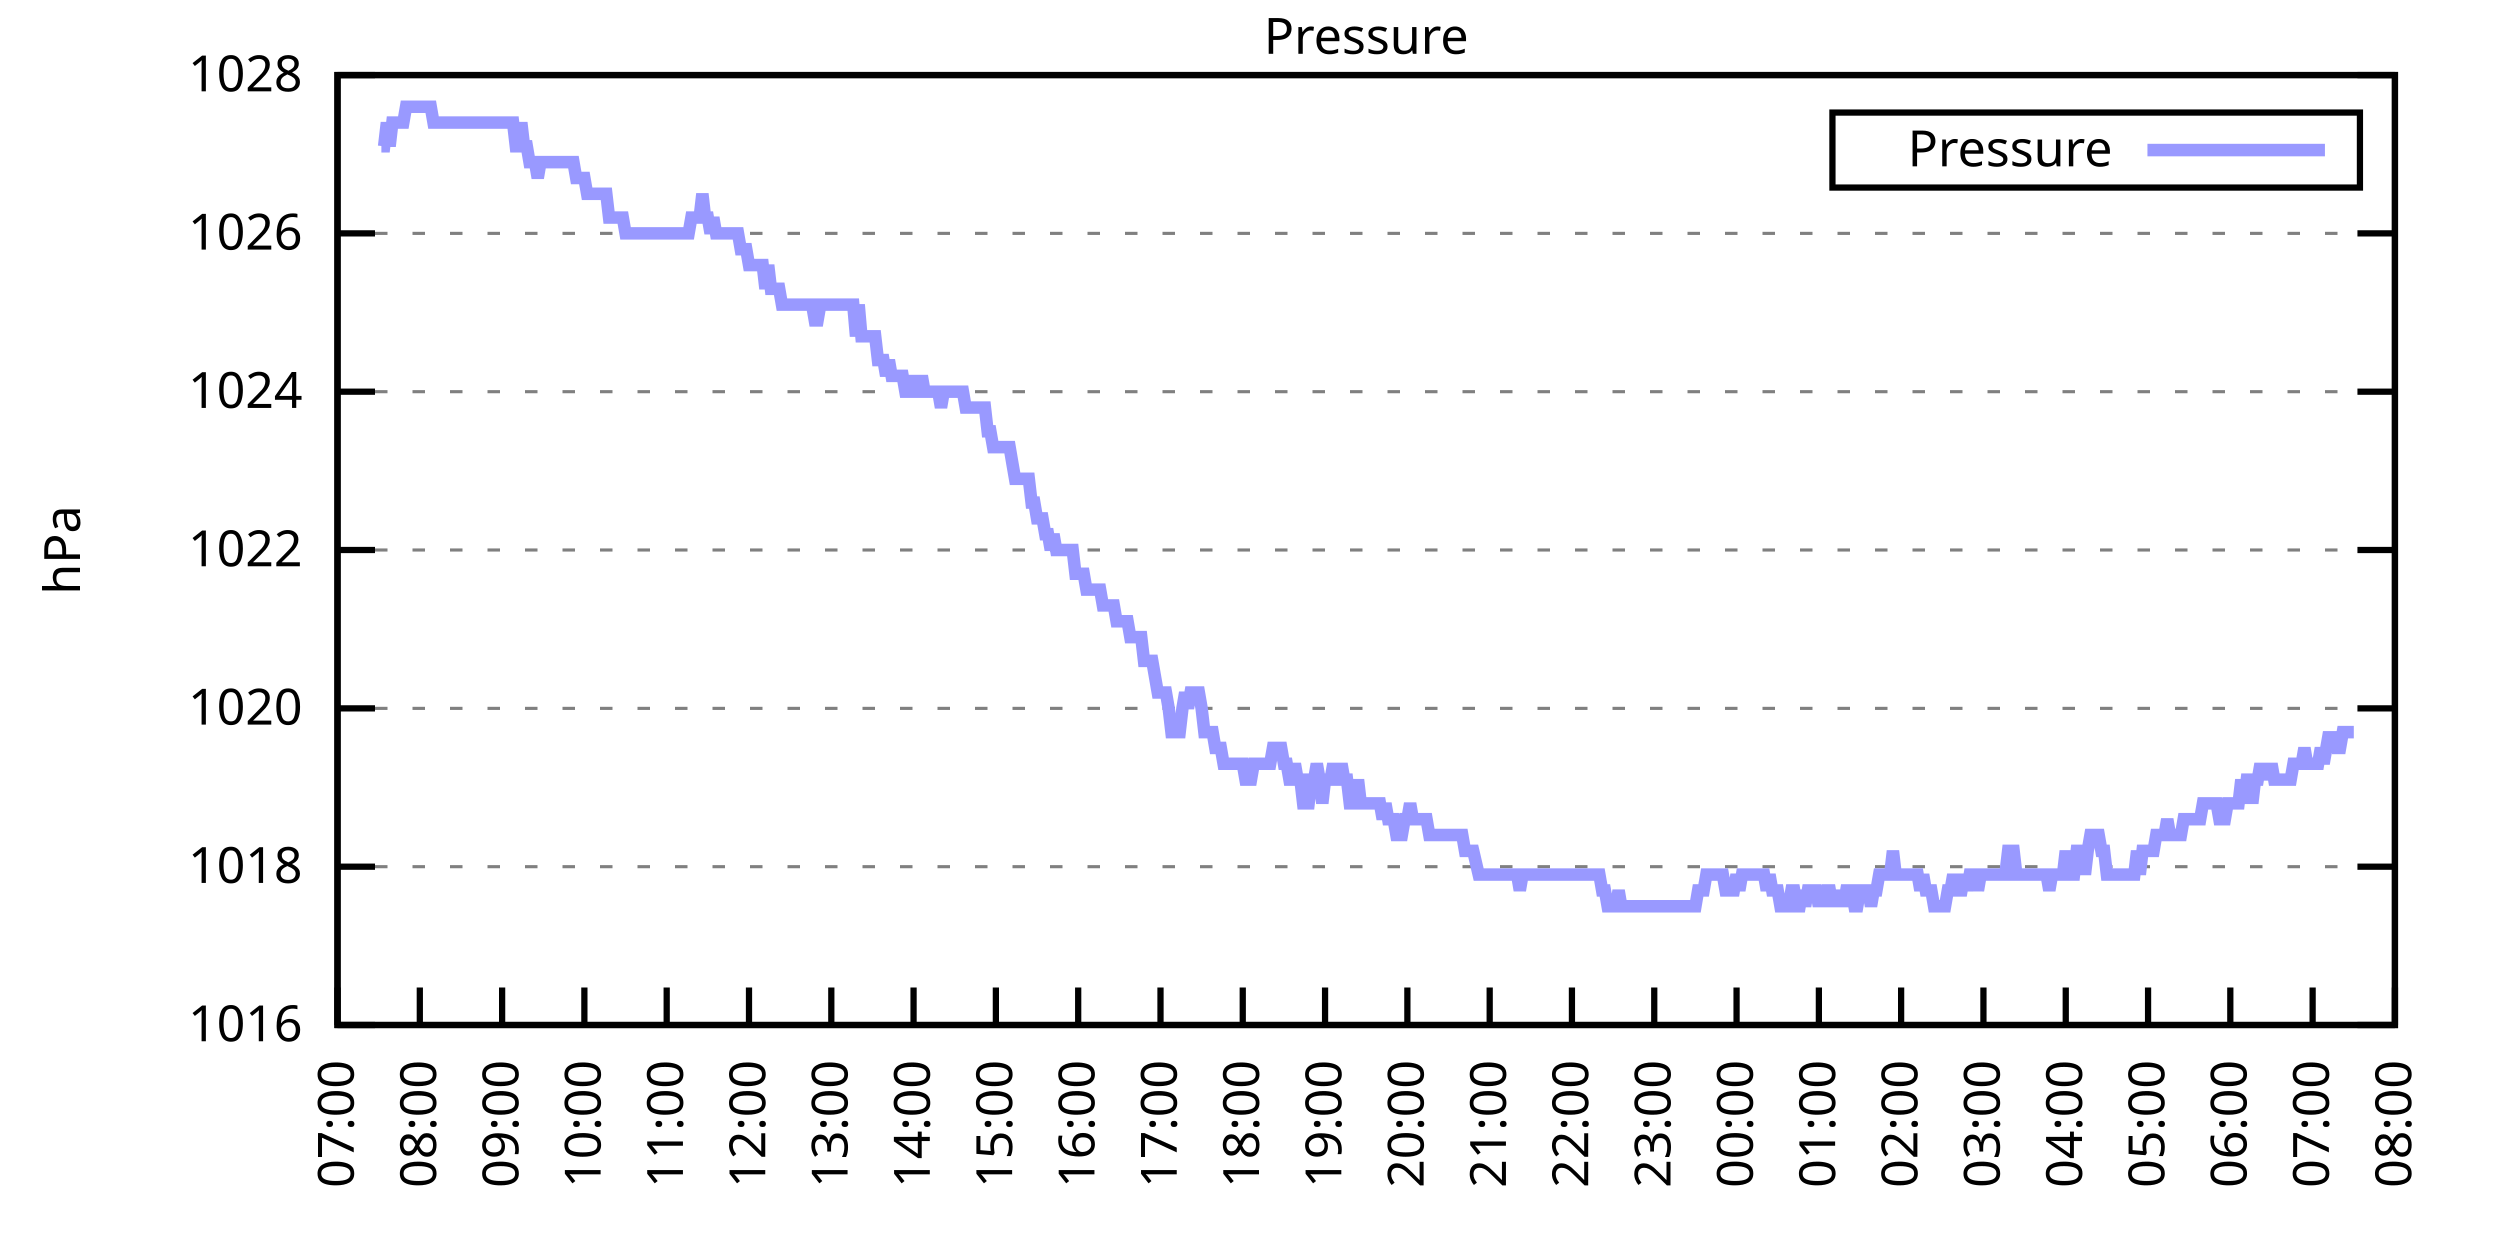
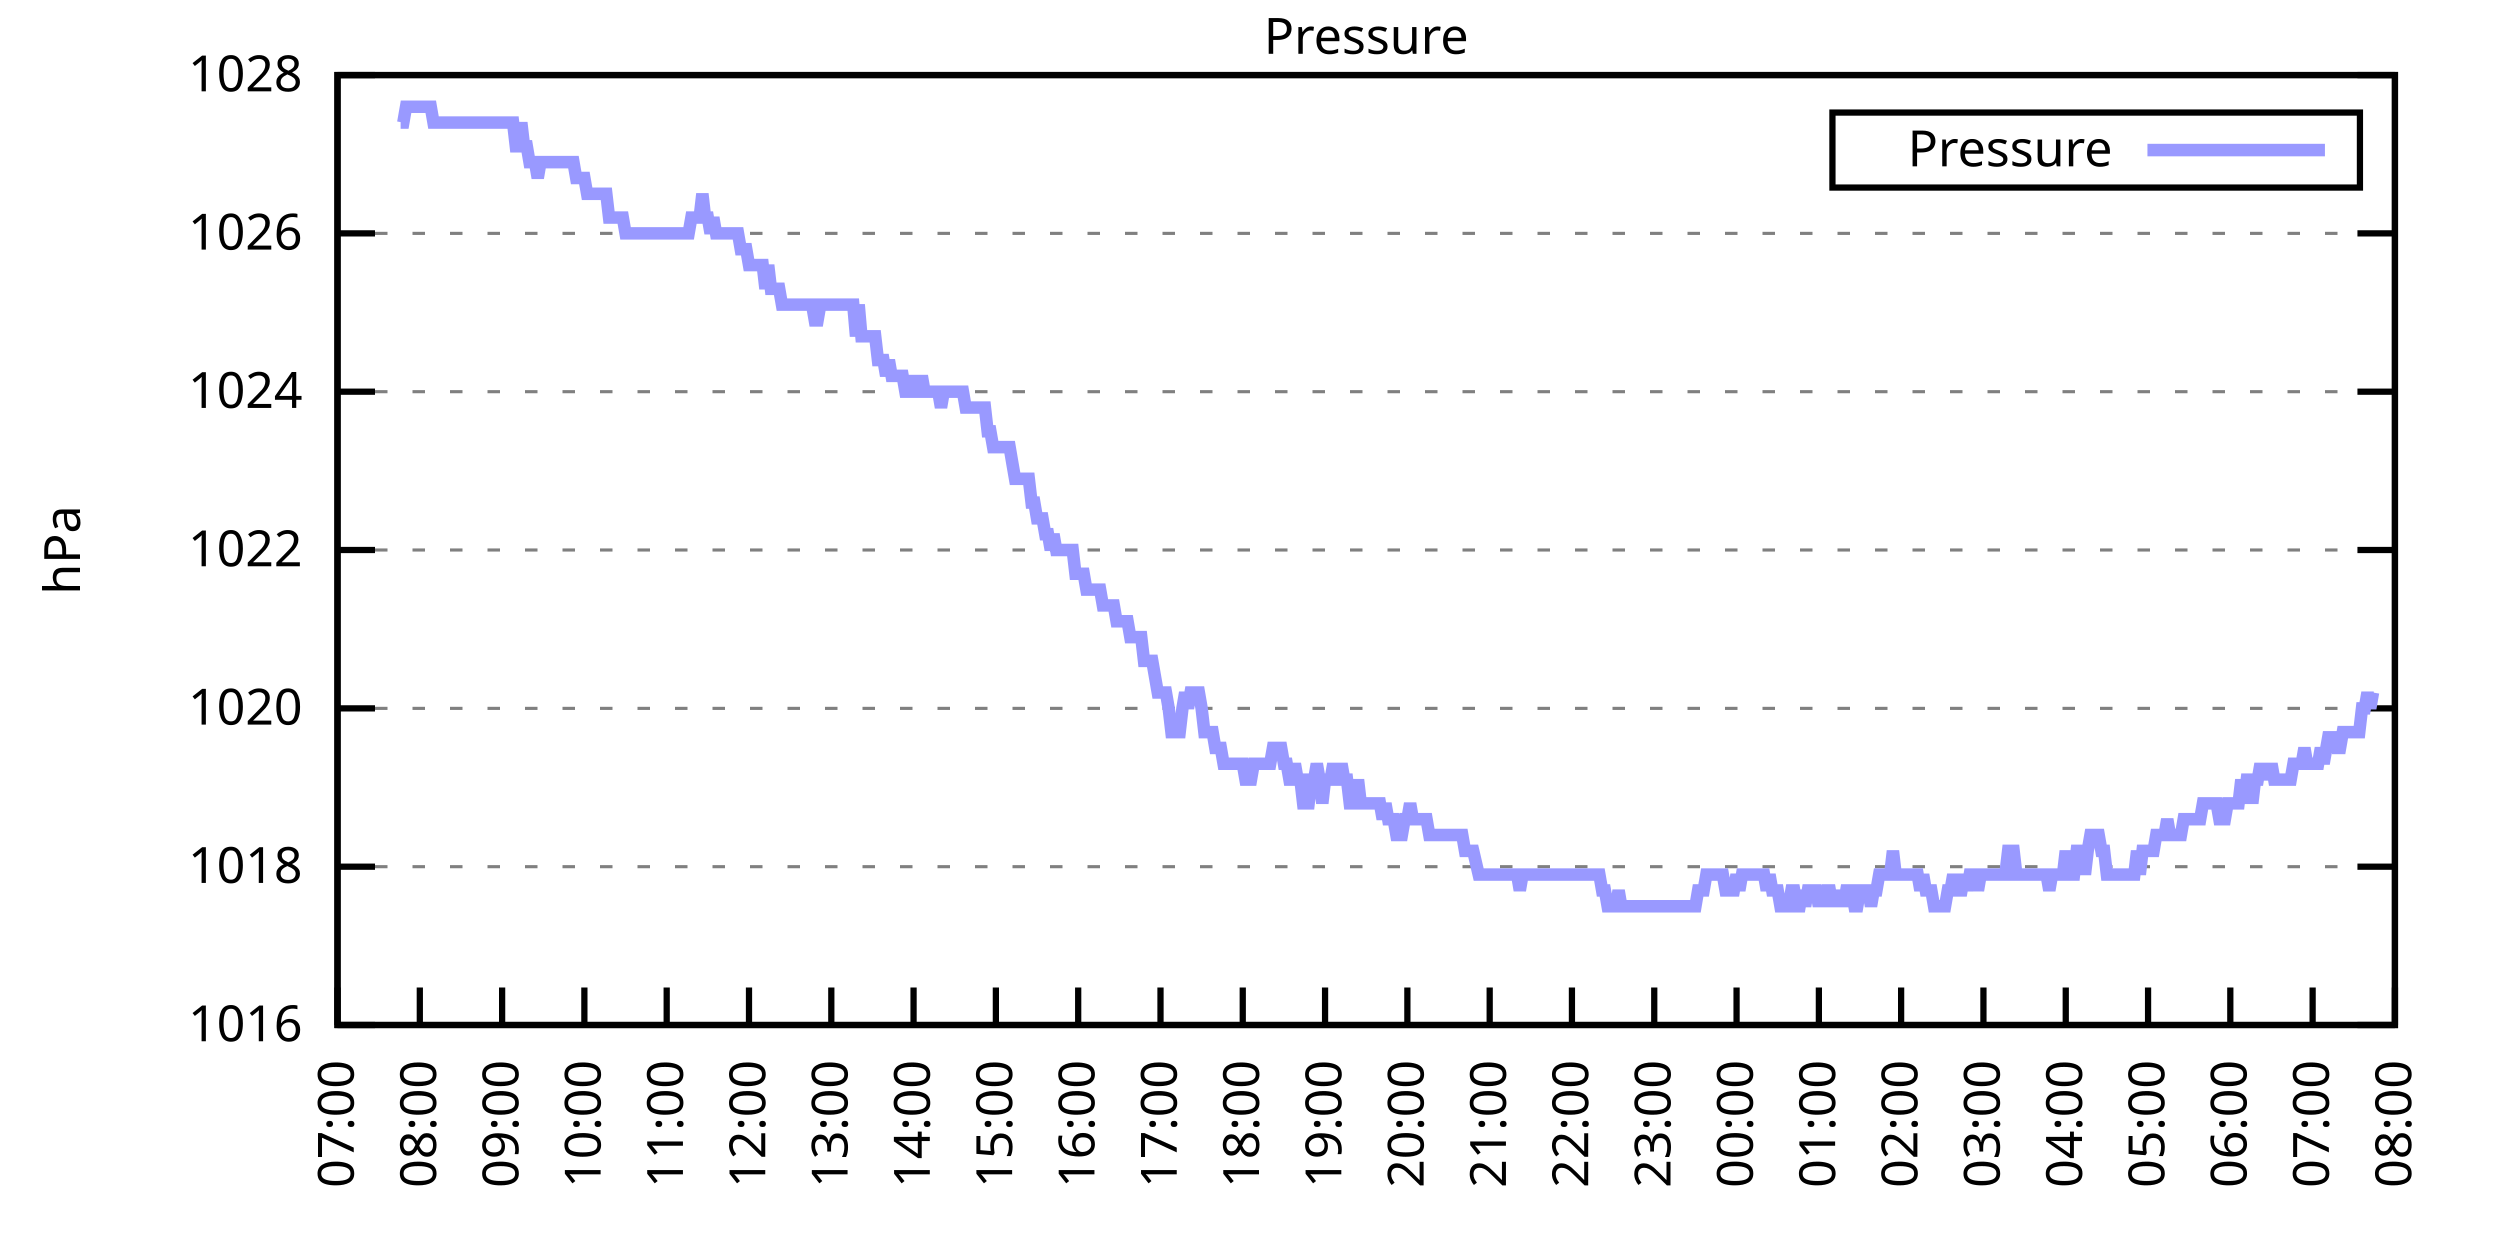
<svg xmlns="http://www.w3.org/2000/svg" xmlns:xlink="http://www.w3.org/1999/xlink" width="400" height="200" viewBox="0 0 400 200">
  <g id="gnuplot_canvas">
    <rect x="0" y="0" width="400" height="200" fill="none" />
    <defs>
      <circle id="gpDot" r="0.5" stroke-width="0.5" stroke="currentColor" />
      <path id="gpPt0" stroke-width="0.333" stroke="currentColor" d="M-1,0 h2 M0,-1 v2" />
      <path id="gpPt1" stroke-width="0.333" stroke="currentColor" d="M-1,-1 L1,1 M1,-1 L-1,1" />
      <path id="gpPt2" stroke-width="0.333" stroke="currentColor" d="M-1,0 L1,0 M0,-1 L0,1 M-1,-1 L1,1 M-1,1 L1,-1" />
      <rect id="gpPt3" stroke-width="0.333" stroke="currentColor" x="-1" y="-1" width="2" height="2" />
      <rect id="gpPt4" stroke-width="0.333" stroke="currentColor" fill="currentColor" x="-1" y="-1" width="2" height="2" />
      <circle id="gpPt5" stroke-width="0.333" stroke="currentColor" cx="0" cy="0" r="1" />
      <use xlink:href="#gpPt5" id="gpPt6" fill="currentColor" stroke="none" />
      <path id="gpPt7" stroke-width="0.333" stroke="currentColor" d="M0,-1.33 L-1.33,0.67 L1.33,0.67 z" />
      <use xlink:href="#gpPt7" id="gpPt8" fill="currentColor" stroke="none" />
      <use xlink:href="#gpPt7" id="gpPt9" stroke="currentColor" transform="rotate(180)" />
      <use xlink:href="#gpPt9" id="gpPt10" fill="currentColor" stroke="none" />
      <use xlink:href="#gpPt3" id="gpPt11" stroke="currentColor" transform="rotate(45)" />
      <use xlink:href="#gpPt11" id="gpPt12" fill="currentColor" stroke="none" />
      <path id="gpPt13" stroke-width="0.333" stroke="currentColor" d="M0,1.330 L1.265,0.411 L0.782,-1.067 L-0.782,-1.076 L-1.265,0.411 z" />
      <use xlink:href="#gpPt13" id="gpPt14" fill="currentColor" stroke="none" />
      <filter id="textbox" filterUnits="objectBoundingBox" x="0" y="0" height="1" width="1">
        <feFlood flood-color="white" flood-opacity="1" result="bgnd" />
        <feComposite in="SourceGraphic" in2="bgnd" operator="atop" />
      </filter>
      <filter id="greybox" filterUnits="objectBoundingBox" x="0" y="0" height="1" width="1">
        <feFlood flood-color="lightgrey" flood-opacity="1" result="grey" />
        <feComposite in="SourceGraphic" in2="grey" operator="atop" />
      </filter>
    </defs>
    <g fill="none" color="white" stroke="currentColor" stroke-width="1.00" stroke-linecap="butt" stroke-linejoin="miter">
</g>
    <g fill="none" color="black" stroke="currentColor" stroke-width="1.00" stroke-linecap="butt" stroke-linejoin="miter">
      <g stroke="none" shape-rendering="crispEdges">
        <polygon fill="rgb(255, 255, 255)" points="54.00,164.00 383.18,164.00 383.18,12.02 54.00,12.02 " />
      </g>
    </g>
    <g fill="none" color="black" stroke="currentColor" stroke-width="1.00" stroke-linecap="butt" stroke-linejoin="miter">
</g>
    <g fill="none" color="black" stroke="black" stroke-width="0.50" stroke-linecap="butt" stroke-linejoin="miter">
</g>
    <g fill="none" color="gray" stroke="currentColor" stroke-width="0.50" stroke-linecap="butt" stroke-linejoin="miter">
      <path stroke="gray" stroke-dasharray="2,4" class="gridline" d="M54.00,164.00 L383.19,164.00  " />
    </g>
    <g fill="none" color="gray" stroke="gray" stroke-width="1.00" stroke-linecap="butt" stroke-linejoin="miter">
</g>
    <g fill="none" color="black" stroke="currentColor" stroke-width="1.00" stroke-linecap="butt" stroke-linejoin="miter">
      <path stroke="black" d="M54.00,164.00 L60.00,164.00 M383.19,164.00 L377.19,164.00  " />
      <g transform="translate(48.40,166.60)" stroke="none" fill="black" font-family="Sans" font-size="8.00" text-anchor="end">
        <text>
          <tspan font-family="Sans"> 1016</tspan>
        </text>
      </g>
    </g>
    <g fill="none" color="black" stroke="currentColor" stroke-width="1.00" stroke-linecap="butt" stroke-linejoin="miter">
</g>
    <g fill="none" color="black" stroke="black" stroke-width="0.50" stroke-linecap="butt" stroke-linejoin="miter">
</g>
    <g fill="none" color="gray" stroke="currentColor" stroke-width="0.50" stroke-linecap="butt" stroke-linejoin="miter">
      <path stroke="gray" stroke-dasharray="2,4" class="gridline" d="M54.00,138.67 L383.19,138.67  " />
    </g>
    <g fill="none" color="gray" stroke="gray" stroke-width="1.00" stroke-linecap="butt" stroke-linejoin="miter">
</g>
    <g fill="none" color="black" stroke="currentColor" stroke-width="1.00" stroke-linecap="butt" stroke-linejoin="miter">
      <path stroke="black" d="M54.00,138.67 L60.00,138.67 M383.19,138.67 L377.19,138.67  " />
      <g transform="translate(48.40,141.27)" stroke="none" fill="black" font-family="Sans" font-size="8.00" text-anchor="end">
        <text>
          <tspan font-family="Sans"> 1018</tspan>
        </text>
      </g>
    </g>
    <g fill="none" color="black" stroke="currentColor" stroke-width="1.00" stroke-linecap="butt" stroke-linejoin="miter">
</g>
    <g fill="none" color="black" stroke="black" stroke-width="0.50" stroke-linecap="butt" stroke-linejoin="miter">
</g>
    <g fill="none" color="gray" stroke="currentColor" stroke-width="0.50" stroke-linecap="butt" stroke-linejoin="miter">
      <path stroke="gray" stroke-dasharray="2,4" class="gridline" d="M54.00,113.34 L383.19,113.34  " />
    </g>
    <g fill="none" color="gray" stroke="gray" stroke-width="1.00" stroke-linecap="butt" stroke-linejoin="miter">
</g>
    <g fill="none" color="black" stroke="currentColor" stroke-width="1.00" stroke-linecap="butt" stroke-linejoin="miter">
      <path stroke="black" d="M54.00,113.34 L60.00,113.34 M383.19,113.34 L377.19,113.34  " />
      <g transform="translate(48.40,115.94)" stroke="none" fill="black" font-family="Sans" font-size="8.00" text-anchor="end">
        <text>
          <tspan font-family="Sans"> 1020</tspan>
        </text>
      </g>
    </g>
    <g fill="none" color="black" stroke="currentColor" stroke-width="1.00" stroke-linecap="butt" stroke-linejoin="miter">
</g>
    <g fill="none" color="black" stroke="black" stroke-width="0.50" stroke-linecap="butt" stroke-linejoin="miter">
</g>
    <g fill="none" color="gray" stroke="currentColor" stroke-width="0.50" stroke-linecap="butt" stroke-linejoin="miter">
      <path stroke="gray" stroke-dasharray="2,4" class="gridline" d="M54.00,88.00 L383.19,88.00  " />
    </g>
    <g fill="none" color="gray" stroke="gray" stroke-width="1.00" stroke-linecap="butt" stroke-linejoin="miter">
</g>
    <g fill="none" color="black" stroke="currentColor" stroke-width="1.00" stroke-linecap="butt" stroke-linejoin="miter">
      <path stroke="black" d="M54.00,88.00 L60.00,88.00 M383.19,88.00 L377.19,88.00  " />
      <g transform="translate(48.40,90.60)" stroke="none" fill="black" font-family="Sans" font-size="8.00" text-anchor="end">
        <text>
          <tspan font-family="Sans"> 1022</tspan>
        </text>
      </g>
    </g>
    <g fill="none" color="black" stroke="currentColor" stroke-width="1.00" stroke-linecap="butt" stroke-linejoin="miter">
</g>
    <g fill="none" color="black" stroke="black" stroke-width="0.50" stroke-linecap="butt" stroke-linejoin="miter">
</g>
    <g fill="none" color="gray" stroke="currentColor" stroke-width="0.50" stroke-linecap="butt" stroke-linejoin="miter">
      <path stroke="gray" stroke-dasharray="2,4" class="gridline" d="M54.00,62.67 L383.19,62.67  " />
    </g>
    <g fill="none" color="gray" stroke="gray" stroke-width="1.00" stroke-linecap="butt" stroke-linejoin="miter">
</g>
    <g fill="none" color="black" stroke="currentColor" stroke-width="1.00" stroke-linecap="butt" stroke-linejoin="miter">
      <path stroke="black" d="M54.00,62.67 L60.00,62.67 M383.19,62.67 L377.19,62.67  " />
      <g transform="translate(48.40,65.27)" stroke="none" fill="black" font-family="Sans" font-size="8.00" text-anchor="end">
        <text>
          <tspan font-family="Sans"> 1024</tspan>
        </text>
      </g>
    </g>
    <g fill="none" color="black" stroke="currentColor" stroke-width="1.00" stroke-linecap="butt" stroke-linejoin="miter">
</g>
    <g fill="none" color="black" stroke="black" stroke-width="0.50" stroke-linecap="butt" stroke-linejoin="miter">
</g>
    <g fill="none" color="gray" stroke="currentColor" stroke-width="0.50" stroke-linecap="butt" stroke-linejoin="miter">
      <path stroke="gray" stroke-dasharray="2,4" class="gridline" d="M54.00,37.34 L383.19,37.34  " />
    </g>
    <g fill="none" color="gray" stroke="gray" stroke-width="1.00" stroke-linecap="butt" stroke-linejoin="miter">
</g>
    <g fill="none" color="black" stroke="currentColor" stroke-width="1.00" stroke-linecap="butt" stroke-linejoin="miter">
      <path stroke="black" d="M54.00,37.34 L60.00,37.34 M383.19,37.34 L377.19,37.34  " />
      <g transform="translate(48.40,39.94)" stroke="none" fill="black" font-family="Sans" font-size="8.00" text-anchor="end">
        <text>
          <tspan font-family="Sans"> 1026</tspan>
        </text>
      </g>
    </g>
    <g fill="none" color="black" stroke="currentColor" stroke-width="1.00" stroke-linecap="butt" stroke-linejoin="miter">
</g>
    <g fill="none" color="black" stroke="black" stroke-width="0.50" stroke-linecap="butt" stroke-linejoin="miter">
</g>
    <g fill="none" color="gray" stroke="currentColor" stroke-width="0.50" stroke-linecap="butt" stroke-linejoin="miter">
      <path stroke="gray" stroke-dasharray="2,4" class="gridline" d="M54.00,12.01 L383.19,12.01  " />
    </g>
    <g fill="none" color="gray" stroke="gray" stroke-width="1.00" stroke-linecap="butt" stroke-linejoin="miter">
</g>
    <g fill="none" color="black" stroke="currentColor" stroke-width="1.00" stroke-linecap="butt" stroke-linejoin="miter">
      <path stroke="black" d="M54.00,12.01 L60.00,12.01 M383.19,12.01 L377.19,12.01  " />
      <g transform="translate(48.40,14.61)" stroke="none" fill="black" font-family="Sans" font-size="8.00" text-anchor="end">
        <text>
          <tspan font-family="Sans"> 1028</tspan>
        </text>
      </g>
    </g>
    <g fill="none" color="black" stroke="currentColor" stroke-width="1.00" stroke-linecap="butt" stroke-linejoin="miter">
      <path stroke="black" d="M54.00,164.00 L54.00,158.00  " />
      <g transform="translate(56.60,169.60) rotate(270.00)" stroke="none" fill="black" font-family="Sans" font-size="8.00" text-anchor="end">
        <text>
          <tspan font-family="Sans">07:00</tspan>
        </text>
      </g>
    </g>
    <g fill="none" color="black" stroke="currentColor" stroke-width="1.00" stroke-linecap="butt" stroke-linejoin="miter">
      <path stroke="black" d="M67.17,164.00 L67.17,158.00  " />
      <g transform="translate(69.77,169.60) rotate(270.00)" stroke="none" fill="black" font-family="Sans" font-size="8.00" text-anchor="end">
        <text>
          <tspan font-family="Sans">08:00</tspan>
        </text>
      </g>
    </g>
    <g fill="none" color="black" stroke="currentColor" stroke-width="1.00" stroke-linecap="butt" stroke-linejoin="miter">
      <path stroke="black" d="M80.34,164.00 L80.34,158.00  " />
      <g transform="translate(82.94,169.60) rotate(270.00)" stroke="none" fill="black" font-family="Sans" font-size="8.00" text-anchor="end">
        <text>
          <tspan font-family="Sans">09:00</tspan>
        </text>
      </g>
    </g>
    <g fill="none" color="black" stroke="currentColor" stroke-width="1.00" stroke-linecap="butt" stroke-linejoin="miter">
      <path stroke="black" d="M93.50,164.00 L93.50,158.00  " />
      <g transform="translate(96.10,169.60) rotate(270.00)" stroke="none" fill="black" font-family="Sans" font-size="8.00" text-anchor="end">
        <text>
          <tspan font-family="Sans">10:00</tspan>
        </text>
      </g>
    </g>
    <g fill="none" color="black" stroke="currentColor" stroke-width="1.00" stroke-linecap="butt" stroke-linejoin="miter">
      <path stroke="black" d="M106.67,164.00 L106.67,158.00  " />
      <g transform="translate(109.27,169.60) rotate(270.00)" stroke="none" fill="black" font-family="Sans" font-size="8.00" text-anchor="end">
        <text>
          <tspan font-family="Sans">11:00</tspan>
        </text>
      </g>
    </g>
    <g fill="none" color="black" stroke="currentColor" stroke-width="1.00" stroke-linecap="butt" stroke-linejoin="miter">
      <path stroke="black" d="M119.84,164.00 L119.84,158.00  " />
      <g transform="translate(122.44,169.60) rotate(270.00)" stroke="none" fill="black" font-family="Sans" font-size="8.00" text-anchor="end">
        <text>
          <tspan font-family="Sans">12:00</tspan>
        </text>
      </g>
    </g>
    <g fill="none" color="black" stroke="currentColor" stroke-width="1.00" stroke-linecap="butt" stroke-linejoin="miter">
      <path stroke="black" d="M133.01,164.00 L133.01,158.00  " />
      <g transform="translate(135.61,169.60) rotate(270.00)" stroke="none" fill="black" font-family="Sans" font-size="8.00" text-anchor="end">
        <text>
          <tspan font-family="Sans">13:00</tspan>
        </text>
      </g>
    </g>
    <g fill="none" color="black" stroke="currentColor" stroke-width="1.00" stroke-linecap="butt" stroke-linejoin="miter">
      <path stroke="black" d="M146.17,164.00 L146.17,158.00  " />
      <g transform="translate(148.77,169.60) rotate(270.00)" stroke="none" fill="black" font-family="Sans" font-size="8.00" text-anchor="end">
        <text>
          <tspan font-family="Sans">14:00</tspan>
        </text>
      </g>
    </g>
    <g fill="none" color="black" stroke="currentColor" stroke-width="1.00" stroke-linecap="butt" stroke-linejoin="miter">
      <path stroke="black" d="M159.34,164.00 L159.34,158.00  " />
      <g transform="translate(161.94,169.60) rotate(270.00)" stroke="none" fill="black" font-family="Sans" font-size="8.00" text-anchor="end">
        <text>
          <tspan font-family="Sans">15:00</tspan>
        </text>
      </g>
    </g>
    <g fill="none" color="black" stroke="currentColor" stroke-width="1.00" stroke-linecap="butt" stroke-linejoin="miter">
      <path stroke="black" d="M172.51,164.00 L172.51,158.00  " />
      <g transform="translate(175.11,169.60) rotate(270.00)" stroke="none" fill="black" font-family="Sans" font-size="8.00" text-anchor="end">
        <text>
          <tspan font-family="Sans">16:00</tspan>
        </text>
      </g>
    </g>
    <g fill="none" color="black" stroke="currentColor" stroke-width="1.00" stroke-linecap="butt" stroke-linejoin="miter">
      <path stroke="black" d="M185.68,164.00 L185.68,158.00  " />
      <g transform="translate(188.28,169.60) rotate(270.00)" stroke="none" fill="black" font-family="Sans" font-size="8.00" text-anchor="end">
        <text>
          <tspan font-family="Sans">17:00</tspan>
        </text>
      </g>
    </g>
    <g fill="none" color="black" stroke="currentColor" stroke-width="1.00" stroke-linecap="butt" stroke-linejoin="miter">
      <path stroke="black" d="M198.84,164.00 L198.84,158.00  " />
      <g transform="translate(201.44,169.60) rotate(270.00)" stroke="none" fill="black" font-family="Sans" font-size="8.00" text-anchor="end">
        <text>
          <tspan font-family="Sans">18:00</tspan>
        </text>
      </g>
    </g>
    <g fill="none" color="black" stroke="currentColor" stroke-width="1.00" stroke-linecap="butt" stroke-linejoin="miter">
      <path stroke="black" d="M212.01,164.00 L212.01,158.00  " />
      <g transform="translate(214.61,169.60) rotate(270.00)" stroke="none" fill="black" font-family="Sans" font-size="8.00" text-anchor="end">
        <text>
          <tspan font-family="Sans">19:00</tspan>
        </text>
      </g>
    </g>
    <g fill="none" color="black" stroke="currentColor" stroke-width="1.00" stroke-linecap="butt" stroke-linejoin="miter">
      <path stroke="black" d="M225.18,164.00 L225.18,158.00  " />
      <g transform="translate(227.78,169.60) rotate(270.00)" stroke="none" fill="black" font-family="Sans" font-size="8.00" text-anchor="end">
        <text>
          <tspan font-family="Sans">20:00</tspan>
        </text>
      </g>
    </g>
    <g fill="none" color="black" stroke="currentColor" stroke-width="1.00" stroke-linecap="butt" stroke-linejoin="miter">
      <path stroke="black" d="M238.35,164.00 L238.35,158.00  " />
      <g transform="translate(240.95,169.60) rotate(270.00)" stroke="none" fill="black" font-family="Sans" font-size="8.00" text-anchor="end">
        <text>
          <tspan font-family="Sans">21:00</tspan>
        </text>
      </g>
    </g>
    <g fill="none" color="black" stroke="currentColor" stroke-width="1.00" stroke-linecap="butt" stroke-linejoin="miter">
      <path stroke="black" d="M251.51,164.00 L251.51,158.00  " />
      <g transform="translate(254.11,169.60) rotate(270.00)" stroke="none" fill="black" font-family="Sans" font-size="8.00" text-anchor="end">
        <text>
          <tspan font-family="Sans">22:00</tspan>
        </text>
      </g>
    </g>
    <g fill="none" color="black" stroke="currentColor" stroke-width="1.00" stroke-linecap="butt" stroke-linejoin="miter">
      <path stroke="black" d="M264.68,164.00 L264.68,158.00  " />
      <g transform="translate(267.28,169.60) rotate(270.00)" stroke="none" fill="black" font-family="Sans" font-size="8.00" text-anchor="end">
        <text>
          <tspan font-family="Sans">23:00</tspan>
        </text>
      </g>
    </g>
    <g fill="none" color="black" stroke="currentColor" stroke-width="1.00" stroke-linecap="butt" stroke-linejoin="miter">
      <path stroke="black" d="M277.85,164.00 L277.85,158.00  " />
      <g transform="translate(280.45,169.60) rotate(270.00)" stroke="none" fill="black" font-family="Sans" font-size="8.00" text-anchor="end">
        <text>
          <tspan font-family="Sans">00:00</tspan>
        </text>
      </g>
    </g>
    <g fill="none" color="black" stroke="currentColor" stroke-width="1.00" stroke-linecap="butt" stroke-linejoin="miter">
      <path stroke="black" d="M291.02,164.00 L291.02,158.00  " />
      <g transform="translate(293.62,169.60) rotate(270.00)" stroke="none" fill="black" font-family="Sans" font-size="8.00" text-anchor="end">
        <text>
          <tspan font-family="Sans">01:00</tspan>
        </text>
      </g>
    </g>
    <g fill="none" color="black" stroke="currentColor" stroke-width="1.00" stroke-linecap="butt" stroke-linejoin="miter">
      <path stroke="black" d="M304.18,164.00 L304.18,158.00  " />
      <g transform="translate(306.78,169.60) rotate(270.00)" stroke="none" fill="black" font-family="Sans" font-size="8.00" text-anchor="end">
        <text>
          <tspan font-family="Sans">02:00</tspan>
        </text>
      </g>
    </g>
    <g fill="none" color="black" stroke="currentColor" stroke-width="1.00" stroke-linecap="butt" stroke-linejoin="miter">
      <path stroke="black" d="M317.35,164.00 L317.35,158.00  " />
      <g transform="translate(319.95,169.60) rotate(270.00)" stroke="none" fill="black" font-family="Sans" font-size="8.00" text-anchor="end">
        <text>
          <tspan font-family="Sans">03:00</tspan>
        </text>
      </g>
    </g>
    <g fill="none" color="black" stroke="currentColor" stroke-width="1.00" stroke-linecap="butt" stroke-linejoin="miter">
      <path stroke="black" d="M330.52,164.00 L330.52,158.00  " />
      <g transform="translate(333.12,169.60) rotate(270.00)" stroke="none" fill="black" font-family="Sans" font-size="8.00" text-anchor="end">
        <text>
          <tspan font-family="Sans">04:00</tspan>
        </text>
      </g>
    </g>
    <g fill="none" color="black" stroke="currentColor" stroke-width="1.00" stroke-linecap="butt" stroke-linejoin="miter">
      <path stroke="black" d="M343.69,164.00 L343.69,158.00  " />
      <g transform="translate(346.29,169.60) rotate(270.00)" stroke="none" fill="black" font-family="Sans" font-size="8.00" text-anchor="end">
        <text>
          <tspan font-family="Sans">05:00</tspan>
        </text>
      </g>
    </g>
    <g fill="none" color="black" stroke="currentColor" stroke-width="1.00" stroke-linecap="butt" stroke-linejoin="miter">
      <path stroke="black" d="M356.85,164.00 L356.85,158.00  " />
      <g transform="translate(359.45,169.60) rotate(270.00)" stroke="none" fill="black" font-family="Sans" font-size="8.00" text-anchor="end">
        <text>
          <tspan font-family="Sans">06:00</tspan>
        </text>
      </g>
    </g>
    <g fill="none" color="black" stroke="currentColor" stroke-width="1.00" stroke-linecap="butt" stroke-linejoin="miter">
      <path stroke="black" d="M370.02,164.00 L370.02,158.00  " />
      <g transform="translate(372.62,169.60) rotate(270.00)" stroke="none" fill="black" font-family="Sans" font-size="8.00" text-anchor="end">
        <text>
          <tspan font-family="Sans">07:00</tspan>
        </text>
      </g>
    </g>
    <g fill="none" color="black" stroke="currentColor" stroke-width="1.00" stroke-linecap="butt" stroke-linejoin="miter">
      <path stroke="black" d="M383.19,164.00 L383.19,158.00  " />
      <g transform="translate(385.79,169.60) rotate(270.00)" stroke="none" fill="black" font-family="Sans" font-size="8.00" text-anchor="end">
        <text>
          <tspan font-family="Sans">08:00</tspan>
        </text>
      </g>
    </g>
    <g fill="none" color="black" stroke="currentColor" stroke-width="1.00" stroke-linecap="butt" stroke-linejoin="miter">
</g>
    <g fill="none" color="black" stroke="currentColor" stroke-width="1.00" stroke-linecap="butt" stroke-linejoin="miter">
      <path stroke="black" d="M54.00,12.01 L54.00,164.00 L383.19,164.00 L383.19,12.01 L54.00,12.01 Z  " />
    </g>
    <g fill="none" color="black" stroke="currentColor" stroke-width="1.00" stroke-linecap="butt" stroke-linejoin="miter">
</g>
    <g fill="none" color="black" stroke="currentColor" stroke-width="1.00" stroke-linecap="butt" stroke-linejoin="miter">
      <path stroke="black" d="M293.19,30.01 L293.19,18.01 L377.59,18.01 L377.59,30.01 L293.19,30.01 Z  " />
    </g>
    <g id="Pressure_plot_1">
      <g fill="none" color="white" stroke="black" stroke-width="2.00" stroke-linecap="butt" stroke-linejoin="miter">
</g>
      <g fill="none" color="black" stroke="currentColor" stroke-width="2.00" stroke-linecap="butt" stroke-linejoin="miter">
        <g transform="translate(337.99,26.61)" stroke="none" fill="black" font-family="Sans" font-size="8.00" text-anchor="end">
          <text>
            <tspan font-family="Sans">Pressure</tspan>
          </text>
        </g>
      </g>
      <g fill="none" color="black" stroke="currentColor" stroke-width="2.00" stroke-linecap="butt" stroke-linejoin="miter">
-         <path stroke="rgb(153, 153, 255)" d="M343.59,24.01 L371.99,24.01 M61.02,23.41 L61.46,23.41 L61.90,19.61 L62.34,23.41 L62.78,19.61 L63.22,19.61   L63.66,19.61 L64.10,19.61 L64.53,19.61 L64.97,17.08 L65.41,17.08 L65.85,17.08 L66.29,17.08 L66.73,17.08   L67.17,17.08 L67.61,17.08 L68.05,17.08 L68.48,17.08 L68.92,17.08 L69.36,19.61 L69.80,19.61 L70.24,19.61   L70.68,19.61 L71.12,19.61 L71.56,19.61 L72.00,19.61 L72.43,19.61 L72.87,19.61 L73.31,19.61 L73.75,19.61   L74.19,19.61 L74.63,19.61 L75.07,19.61 L75.51,19.61 L75.95,19.61 L76.38,19.61 L76.82,19.61 L77.26,19.61   L77.70,19.61 L78.14,19.61 L78.58,19.61 L79.02,19.61 L79.46,19.61 L79.90,19.61 L80.34,19.61 L80.77,19.61   L81.21,19.61 L81.65,19.61 L82.09,19.61 L82.53,23.41 L82.97,23.41 L83.41,19.61 L83.85,23.41 L84.29,23.41   L84.72,25.94 L85.16,25.94 L85.60,25.94 L86.04,28.48 L86.48,25.94 L86.92,25.94 L87.36,25.94 L87.80,25.94   L88.24,25.94 L88.67,25.94 L89.11,25.94 L89.55,25.94 L89.99,25.94 L90.43,25.94 L90.87,25.94 L91.31,25.94   L91.75,25.94 L92.19,28.48 L92.62,28.48 L93.06,28.48 L93.50,28.48 L93.94,31.01 L94.38,31.01 L94.82,31.01   L95.26,31.01 L95.70,31.01 L96.14,31.01 L96.58,31.01 L97.01,31.01 L97.45,34.81 L97.89,34.81 L98.33,34.81   L98.77,34.81 L99.21,34.81 L99.65,34.81 L100.09,37.34 L100.53,37.34 L100.96,37.34 L101.40,37.34 L101.84,37.34   L102.28,37.34 L102.72,37.34 L103.16,37.34 L103.60,37.34 L104.04,37.34 L104.48,37.34 L104.91,37.34 L105.35,37.34   L105.79,37.34 L106.23,37.34 L106.67,37.34 L107.11,37.34 L107.55,37.34 L107.99,37.34 L108.43,37.34 L108.87,37.34   L109.30,37.34 L109.74,37.34 L110.18,37.34 L110.62,34.81 L111.06,34.81 L111.50,34.81 L111.94,34.81 L112.38,31.01   L112.82,34.81 L113.25,34.81 L113.69,37.34 L114.13,34.81 L114.57,37.34 L115.01,37.34 L115.45,37.34 L115.89,37.34   L116.33,37.34 L116.77,37.34 L117.20,37.34 L117.64,37.34 L118.08,37.34 L118.52,39.87 L118.96,39.87 L119.40,39.87   L119.84,42.41 L120.28,42.41 L120.72,42.41 L121.15,42.41 L121.59,42.41 L122.03,42.41 L122.47,46.21 L122.91,42.41   L123.35,46.21 L123.79,46.21 L124.23,46.21 L124.67,46.21 L125.11,48.74 L125.54,48.74 L125.98,48.74 L126.42,48.74   L126.86,48.74 L127.30,48.74 L127.74,48.74 L128.18,48.74 L128.62,48.74 L129.06,48.74 L129.49,48.74 L129.93,48.74   L130.37,51.27 L130.81,51.27 L131.25,48.74 L131.69,48.74 L132.13,48.74 L132.57,48.74 L133.01,48.74 L133.44,48.74   L133.88,48.74 L134.32,48.74 L134.76,48.74 L135.20,48.74 L135.64,48.74 L136.08,48.74 L136.52,48.74 L136.96,53.81   L137.39,48.74 L137.83,53.81 L138.27,53.81 L138.71,53.81 L139.15,53.81 L139.59,53.81 L140.03,53.81 L140.47,57.61   L140.91,57.61 L141.35,57.61 L141.78,60.14 L142.22,57.61 L142.66,60.14 L143.10,60.14 L143.54,60.14 L143.98,60.14   L144.42,60.14 L144.86,62.67 L145.30,62.67 L145.73,60.14 L146.17,62.67 L146.61,62.67 L147.05,62.67 L147.49,60.14   L147.93,62.67 L148.37,62.67 L148.81,62.67 L149.25,62.67 L149.68,62.67 L150.12,62.67 L150.56,65.21 L151.00,62.67   L151.44,62.67 L151.88,62.67 L152.32,62.67 L152.76,62.67 L153.20,62.67 L153.63,62.67 L154.07,62.67 L154.51,65.21   L154.95,65.21 L155.39,65.21 L155.83,65.21 L156.27,65.21 L156.71,65.21 L157.15,65.21 L157.59,65.21 L158.02,69.01   L158.46,69.01 L158.90,71.54 L159.34,71.54 L159.78,71.54 L160.22,71.54 L160.66,71.54 L161.10,71.54 L161.54,71.54   L161.97,74.07 L162.41,76.61 L162.85,76.61 L163.29,76.61 L163.73,76.61 L164.17,76.61 L164.61,76.61 L165.05,80.41   L165.49,80.41 L165.92,82.94 L166.36,82.94 L166.80,82.94 L167.24,85.47 L167.68,85.47 L168.12,88.00 L168.56,85.47   L169.00,88.00 L169.44,88.00 L169.87,88.00 L170.31,88.00 L170.75,88.00 L171.19,88.00 L171.63,88.00 L172.07,91.80   L172.51,91.80 L172.95,91.80 L173.39,91.80 L173.83,94.34 L174.26,94.34 L174.70,94.34 L175.14,94.34 L175.58,94.34   L176.02,94.34 L176.46,96.87 L176.90,96.87 L177.34,96.87 L177.78,96.87 L178.21,96.87 L178.65,99.40 L179.09,99.40   L179.53,99.40 L179.97,99.40 L180.41,99.40 L180.85,101.94 L181.29,101.94 L181.73,101.94 L182.16,101.94 L182.60,101.94   L183.04,105.74 L183.48,105.74 L183.92,105.74 L184.36,105.74 L184.80,108.27 L185.24,110.80 L185.68,110.80 L186.11,110.80   L186.55,110.80 L186.99,113.34 L187.43,117.14 L187.87,117.14 L188.31,117.14 L188.75,117.14 L189.19,113.34 L189.63,110.80   L190.07,113.34 L190.50,110.80 L190.94,110.80 L191.38,110.80 L191.82,110.80 L192.26,113.34 L192.70,117.14 L193.14,117.14   L193.58,117.14 L194.02,117.14 L194.45,119.67 L194.89,119.67 L195.33,119.67 L195.77,122.20 L196.21,122.20 L196.65,122.20   L197.09,122.20 L197.53,122.20 L197.97,122.20 L198.40,122.20 L198.84,122.20 L199.28,124.74 L199.72,124.74 L200.16,124.74   L200.60,122.20 L201.04,122.20 L201.48,122.20 L201.92,122.20 L202.35,122.20 L202.79,122.20 L203.23,122.20 L203.67,119.67   L204.11,119.67 L204.55,119.67 L204.99,119.67 L205.43,122.20 L205.87,122.20 L206.31,124.74 L206.74,124.74 L207.18,122.20   L207.62,124.74 L208.06,124.74 L208.50,128.54 L208.94,128.54 L209.38,128.54 L209.82,124.74 L210.26,124.74 L210.69,122.20   L211.13,124.74 L211.57,128.54 L212.01,124.74 L212.45,124.74 L212.89,124.74 L213.33,122.20 L213.77,124.74 L214.21,124.74   L214.64,122.20 L215.08,124.74 L215.52,124.74 L215.96,128.54 L216.40,128.54 L216.84,128.54 L217.28,124.74 L217.72,128.54   L218.16,128.54 L218.60,128.54 L219.03,128.54 L219.47,128.54 L219.91,128.54 L220.35,128.54 L220.79,128.54 L221.23,131.07   L221.67,128.54 L222.11,131.07 L222.55,131.07 L222.98,131.07 L223.42,133.60 L223.86,133.60 L224.30,133.60 L224.74,131.07   L225.18,131.07 L225.62,128.54 L226.06,131.07 L226.50,131.07 L226.93,131.07 L227.37,131.07 L227.81,131.07 L228.25,131.07   L228.69,133.60 L229.13,133.60 L229.57,133.60 L230.01,133.60 L230.45,133.60 L230.88,133.60 L231.32,133.60 L231.76,133.60   L232.20,133.60 L232.64,133.60 L233.08,133.60 L233.52,133.60 L233.96,133.60 L234.40,136.14 L234.84,136.14 L235.27,136.14   L235.71,136.14 L236.59,139.93 L237.03,139.93 L237.47,139.93 L237.91,139.93 L238.35,139.93 L238.79,139.93 L239.22,139.93   L239.66,139.93 L240.10,139.93 L240.54,139.93 L240.98,139.93 L241.42,139.93 L241.86,139.93 L242.30,139.93 L242.74,139.93   L243.17,142.47 L243.61,139.93 L244.05,139.93 L244.49,139.93 L244.93,139.93 L245.37,139.93 L245.81,139.93 L246.25,139.93   L246.69,139.93 L247.12,139.93 L247.56,139.93 L248.00,139.93 L248.44,139.93 L248.88,139.93 L249.32,139.93 L249.76,139.93   L250.20,139.93 L250.64,139.93 L251.08,139.93 L251.51,139.93 L251.95,139.93 L252.39,139.93 L252.83,139.93 L253.27,139.93   L253.71,139.93 L254.15,139.93 L254.59,139.93 L255.03,139.93 L255.46,139.93 L255.90,139.93 L256.34,142.47 L256.78,142.47   L257.22,145.00 L257.66,145.00 L258.10,145.00 L258.54,145.00 L258.98,142.47 L259.41,145.00 L259.85,145.00 L260.29,145.00   L260.73,145.00 L261.17,145.00 L261.61,145.00 L262.05,145.00 L262.49,145.00 L262.93,145.00 L263.36,145.00 L263.80,145.00   L264.24,145.00 L264.68,145.00 L265.12,145.00 L265.56,145.00 L266.00,145.00 L266.44,145.00 L266.88,145.00 L267.32,145.00   L267.75,145.00 L268.19,145.00 L268.63,145.00 L269.07,145.00 L269.51,145.00 L269.95,145.00 L270.39,145.00 L270.83,145.00   L271.27,145.00 L271.70,142.47 L272.14,142.47 L272.58,142.47 L273.02,139.93 L273.46,139.93 L273.90,139.93 L274.34,139.93   L274.78,139.93 L275.22,139.93 L275.65,139.93 L276.09,142.47 L276.53,142.47 L276.97,142.47 L277.41,142.47 L277.85,139.93   L278.29,142.47 L278.73,139.93 L279.17,139.93 L279.60,139.93 L280.04,139.93 L280.48,139.93 L280.92,139.93 L281.36,139.93   L281.80,139.93 L282.24,139.93 L282.68,142.47 L283.12,139.93 L283.56,142.47 L283.99,142.47 L284.43,142.47 L284.87,145.00   L285.31,145.00 L285.75,145.00 L286.19,145.00 L286.63,142.47 L287.07,142.47 L287.51,145.00 L287.94,145.00 L288.38,142.47   L288.82,145.00 L289.26,142.47 L289.70,142.47 L290.14,142.47 L290.58,142.47 L291.02,145.00 L291.46,142.47 L291.89,145.00   L292.33,142.47 L292.77,142.47 L293.21,145.00 L293.65,142.47 L294.09,145.00 L294.53,142.47 L294.97,145.00 L295.41,142.47   L295.84,142.47 L296.28,142.47 L296.72,145.00 L297.16,145.00 L297.60,142.47 L298.04,142.47 L298.48,142.47 L298.92,142.47   L299.36,145.00 L299.80,142.47 L300.23,142.47 L300.67,139.93 L301.11,139.93 L301.55,139.93 L301.99,139.93 L302.43,139.93   L302.87,136.14 L303.31,139.93 L303.75,139.93 L304.18,139.93 L304.62,139.93 L305.06,139.93 L305.50,139.93 L305.94,139.93   L306.38,139.93 L306.82,139.93 L307.26,142.47 L307.70,139.93 L308.13,142.47 L308.57,142.47 L309.01,142.47 L309.45,145.00   L309.89,145.00 L310.33,145.00 L310.77,145.00 L311.21,145.00 L311.65,142.47 L312.08,142.47 L312.52,139.93 L312.96,142.47   L313.40,142.47 L313.84,142.47 L314.28,139.93 L314.72,142.47 L315.16,139.93 L315.60,139.93 L316.04,139.93 L316.47,142.47   L316.91,139.93 L317.35,139.93 L317.79,139.93 L318.23,139.93 L318.67,139.93 L319.11,139.93 L319.55,139.93 L319.99,139.93   L320.42,139.93 L320.86,139.93 L321.30,136.14 L321.74,136.14 L322.18,136.14 L322.62,139.93 L323.06,139.93 L323.50,139.93   L323.94,139.93 L324.37,139.93 L324.81,139.93 L325.25,139.93 L325.69,139.93 L326.13,139.93 L326.57,139.93 L327.01,139.93   L327.45,139.93 L327.89,142.47 L328.33,139.93 L328.76,139.93 L329.20,139.93 L329.64,139.93 L330.08,139.93 L330.52,136.14   L330.96,139.93 L331.40,139.93 L331.84,139.93 L332.28,136.14 L332.71,136.14 L333.15,136.14 L333.59,139.93 L334.03,136.14   L334.47,133.60 L334.91,133.60 L335.35,133.60 L335.79,133.60 L336.23,136.14 L336.66,136.14 L337.10,139.93 L337.54,139.93   L337.98,139.93 L338.42,139.93 L338.86,139.93 L339.30,139.93 L339.74,139.93 L340.18,139.93 L340.61,139.93 L341.05,139.93   L341.49,139.93 L341.93,136.14 L342.37,139.93 L342.81,136.14 L343.25,136.14 L343.69,136.14 L344.13,136.14 L344.57,136.14   L345.00,133.60 L345.44,133.60 L345.88,133.60 L346.32,133.60 L346.76,131.07 L347.20,133.60 L347.64,133.60 L348.08,133.60   L348.52,133.60 L348.95,133.60 L349.39,131.07 L349.83,131.07 L350.27,131.07 L350.71,131.07 L351.15,131.07 L351.59,131.07   L352.03,131.07 L352.47,128.54 L352.90,128.54 L353.34,128.54 L353.78,128.54 L354.22,128.54 L354.66,128.54 L355.10,131.07   L355.54,131.07 L355.98,131.07 L356.42,128.54 L356.85,128.54 L357.29,128.54 L357.73,128.54 L358.17,128.54 L358.61,124.74   L359.05,128.54 L359.49,124.74 L359.93,124.74 L360.37,128.54 L360.81,124.74 L361.24,124.74 L361.68,122.20 L362.12,124.74   L362.56,122.20 L363.00,124.74 L363.44,122.20 L363.88,124.74 L364.32,124.74 L364.76,124.74 L365.19,124.74 L365.63,124.74   L366.07,124.74 L366.51,124.74 L366.95,122.20 L367.39,122.20 L367.83,122.20 L368.27,122.20 L368.71,119.67 L369.14,122.20   L369.58,122.20 L370.02,122.20 L370.46,122.20 L370.90,122.20 L371.34,119.67 L371.78,122.20 L372.22,119.67 L372.66,117.14   L373.09,119.67 L373.53,117.14 L373.97,119.67 L374.41,119.67 L374.85,117.14 L375.29,117.14 L375.73,117.14 L376.17,117.14   L376.61,117.14  " />
+         <path stroke="rgb(153, 153, 255)" d="M343.59,24.01 L371.99,24.01 M64.10,19.61 L64.53,19.61 L64.97,17.08 L65.41,17.08 L65.85,17.08 L66.29,17.08   L66.73,17.08 L67.17,17.08 L67.61,17.08 L68.05,17.08 L68.48,17.08 L68.92,17.08 L69.36,19.61 L69.80,19.61   L70.24,19.61 L70.68,19.61 L71.12,19.61 L71.56,19.61 L72.00,19.61 L72.43,19.61 L72.87,19.61 L73.31,19.61   L73.75,19.61 L74.19,19.61 L74.63,19.61 L75.07,19.61 L75.51,19.61 L75.95,19.61 L76.38,19.61 L76.82,19.61   L77.26,19.61 L77.70,19.61 L78.14,19.61 L78.58,19.61 L79.02,19.61 L79.46,19.61 L79.90,19.61 L80.34,19.61   L80.77,19.61 L81.21,19.61 L81.65,19.61 L82.09,19.61 L82.53,23.41 L82.97,23.41 L83.41,19.61 L83.85,23.41   L84.29,23.41 L84.72,25.94 L85.16,25.94 L85.60,25.94 L86.04,28.48 L86.48,25.94 L86.92,25.94 L87.36,25.94   L87.80,25.94 L88.24,25.94 L88.67,25.94 L89.11,25.94 L89.55,25.94 L89.99,25.94 L90.43,25.94 L90.87,25.94   L91.31,25.94 L91.75,25.94 L92.19,28.48 L92.62,28.48 L93.06,28.48 L93.50,28.48 L93.94,31.01 L94.38,31.01   L94.82,31.01 L95.26,31.01 L95.70,31.01 L96.14,31.01 L96.58,31.01 L97.01,31.01 L97.45,34.81 L97.89,34.81   L98.33,34.81 L98.77,34.81 L99.21,34.81 L99.65,34.81 L100.09,37.34 L100.53,37.34 L100.96,37.34 L101.40,37.34   L101.84,37.34 L102.28,37.34 L102.72,37.34 L103.16,37.34 L103.60,37.34 L104.04,37.34 L104.48,37.34 L104.91,37.34   L105.35,37.34 L105.79,37.34 L106.23,37.34 L106.67,37.34 L107.11,37.34 L107.55,37.34 L107.99,37.34 L108.43,37.34   L108.87,37.34 L109.30,37.34 L109.74,37.34 L110.18,37.34 L110.62,34.81 L111.06,34.81 L111.50,34.81 L111.94,34.81   L112.38,31.01 L112.82,34.81 L113.25,34.81 L113.69,37.34 L114.13,34.81 L114.57,37.34 L115.01,37.34 L115.45,37.34   L115.89,37.34 L116.33,37.34 L116.77,37.34 L117.20,37.34 L117.64,37.34 L118.08,37.34 L118.52,39.87 L118.96,39.87   L119.40,39.87 L119.84,42.41 L120.28,42.41 L120.72,42.41 L121.15,42.41 L121.59,42.41 L122.03,42.41 L122.47,46.21   L122.91,42.41 L123.35,46.21 L123.79,46.21 L124.23,46.21 L124.67,46.21 L125.11,48.74 L125.54,48.74 L125.98,48.74   L126.42,48.74 L126.86,48.74 L127.30,48.74 L127.74,48.74 L128.18,48.74 L128.62,48.74 L129.06,48.74 L129.49,48.74   L129.93,48.74 L130.37,51.27 L130.81,51.27 L131.25,48.74 L131.69,48.74 L132.13,48.74 L132.57,48.74 L133.01,48.74   L133.44,48.74 L133.88,48.74 L134.32,48.74 L134.76,48.74 L135.20,48.74 L135.64,48.74 L136.08,48.74 L136.52,48.74   L136.96,53.81 L137.39,48.74 L137.83,53.81 L138.27,53.81 L138.71,53.81 L139.15,53.81 L139.59,53.81 L140.03,53.81   L140.47,57.61 L140.91,57.61 L141.35,57.61 L141.78,60.14 L142.22,57.61 L142.66,60.14 L143.10,60.14 L143.54,60.14   L143.98,60.14 L144.42,60.14 L144.86,62.67 L145.30,62.67 L145.73,60.14 L146.17,62.67 L146.61,62.67 L147.05,62.67   L147.49,60.14 L147.93,62.67 L148.37,62.67 L148.81,62.67 L149.25,62.67 L149.68,62.67 L150.12,62.67 L150.56,65.21   L151.00,62.67 L151.44,62.67 L151.88,62.67 L152.32,62.67 L152.76,62.67 L153.20,62.67 L153.63,62.67 L154.07,62.67   L154.51,65.21 L154.95,65.21 L155.39,65.21 L155.83,65.21 L156.27,65.21 L156.71,65.21 L157.15,65.21 L157.59,65.21   L158.02,69.01 L158.46,69.01 L158.90,71.54 L159.34,71.54 L159.78,71.54 L160.22,71.54 L160.66,71.54 L161.10,71.54   L161.54,71.54 L161.97,74.07 L162.41,76.61 L162.85,76.61 L163.29,76.61 L163.73,76.61 L164.17,76.61 L164.61,76.61   L165.05,80.41 L165.49,80.41 L165.92,82.94 L166.36,82.94 L166.80,82.94 L167.24,85.47 L167.68,85.47 L168.12,88.00   L168.56,85.47 L169.00,88.00 L169.44,88.00 L169.87,88.00 L170.31,88.00 L170.75,88.00 L171.19,88.00 L171.63,88.00   L172.07,91.80 L172.51,91.80 L172.95,91.80 L173.39,91.80 L173.83,94.34 L174.26,94.34 L174.70,94.34 L175.14,94.34   L175.58,94.34 L176.02,94.34 L176.46,96.87 L176.90,96.87 L177.34,96.87 L177.78,96.87 L178.21,96.87 L178.65,99.40   L179.09,99.40 L179.53,99.40 L179.97,99.40 L180.41,99.40 L180.85,101.94 L181.29,101.94 L181.73,101.94 L182.16,101.94   L182.60,101.94 L183.04,105.74 L183.48,105.74 L183.92,105.74 L184.36,105.74 L184.80,108.27 L185.24,110.80 L185.68,110.80   L186.11,110.80 L186.55,110.80 L186.99,113.34 L187.43,117.14 L187.87,117.14 L188.31,117.14 L188.75,117.14 L189.19,113.34   L189.63,110.80 L190.07,113.34 L190.50,110.80 L190.94,110.80 L191.38,110.80 L191.82,110.80 L192.26,113.34 L192.70,117.14   L193.14,117.14 L193.58,117.14 L194.02,117.14 L194.45,119.67 L194.89,119.67 L195.33,119.67 L195.77,122.20 L196.21,122.20   L196.65,122.20 L197.09,122.20 L197.53,122.20 L197.97,122.20 L198.40,122.20 L198.84,122.20 L199.28,124.74 L199.72,124.74   L200.16,124.74 L200.60,122.20 L201.04,122.20 L201.48,122.20 L201.92,122.20 L202.35,122.20 L202.79,122.20 L203.23,122.20   L203.67,119.67 L204.11,119.67 L204.55,119.67 L204.99,119.67 L205.43,122.20 L205.87,122.20 L206.31,124.74 L206.74,124.74   L207.18,122.20 L207.62,124.74 L208.06,124.74 L208.50,128.54 L208.94,128.54 L209.38,128.54 L209.82,124.74 L210.26,124.74   L210.69,122.20 L211.13,124.74 L211.57,128.54 L212.01,124.74 L212.45,124.74 L212.89,124.74 L213.33,122.20 L213.77,124.74   L214.21,124.74 L214.64,122.20 L215.08,124.74 L215.52,124.74 L215.96,128.54 L216.40,128.54 L216.84,128.54 L217.28,124.74   L217.72,128.54 L218.16,128.54 L218.60,128.54 L219.03,128.54 L219.47,128.54 L219.91,128.54 L220.35,128.54 L220.79,128.54   L221.23,131.07 L221.67,128.54 L222.11,131.07 L222.55,131.07 L222.98,131.07 L223.42,133.60 L223.86,133.60 L224.30,133.60   L224.74,131.07 L225.18,131.07 L225.62,128.54 L226.06,131.07 L226.50,131.07 L226.93,131.07 L227.37,131.07 L227.81,131.07   L228.25,131.07 L228.69,133.60 L229.13,133.60 L229.57,133.60 L230.01,133.60 L230.45,133.60 L230.88,133.60 L231.32,133.60   L231.76,133.60 L232.20,133.60 L232.64,133.60 L233.08,133.60 L233.52,133.60 L233.96,133.60 L234.40,136.14 L234.84,136.14   L235.27,136.14 L235.71,136.14 L236.59,139.93 L237.03,139.93 L237.47,139.93 L237.91,139.93 L238.35,139.93 L238.79,139.93   L239.22,139.93 L239.66,139.93 L240.10,139.93 L240.54,139.93 L240.98,139.93 L241.42,139.93 L241.86,139.93 L242.30,139.93   L242.74,139.93 L243.17,142.47 L243.61,139.93 L244.05,139.93 L244.49,139.93 L244.93,139.93 L245.37,139.93 L245.81,139.93   L246.25,139.93 L246.69,139.93 L247.12,139.93 L247.56,139.93 L248.00,139.93 L248.44,139.93 L248.88,139.93 L249.32,139.93   L249.76,139.93 L250.20,139.93 L250.64,139.93 L251.08,139.93 L251.51,139.93 L251.95,139.93 L252.39,139.93 L252.83,139.93   L253.27,139.93 L253.71,139.93 L254.15,139.93 L254.59,139.93 L255.03,139.93 L255.46,139.93 L255.90,139.93 L256.34,142.47   L256.78,142.47 L257.22,145.00 L257.66,145.00 L258.10,145.00 L258.54,145.00 L258.98,142.47 L259.41,145.00 L259.85,145.00   L260.29,145.00 L260.73,145.00 L261.17,145.00 L261.61,145.00 L262.05,145.00 L262.49,145.00 L262.93,145.00 L263.36,145.00   L263.80,145.00 L264.24,145.00 L264.68,145.00 L265.12,145.00 L265.56,145.00 L266.00,145.00 L266.44,145.00 L266.88,145.00   L267.32,145.00 L267.75,145.00 L268.19,145.00 L268.63,145.00 L269.07,145.00 L269.51,145.00 L269.95,145.00 L270.39,145.00   L270.83,145.00 L271.27,145.00 L271.70,142.47 L272.14,142.47 L272.58,142.47 L273.02,139.93 L273.46,139.93 L273.90,139.93   L274.34,139.93 L274.78,139.93 L275.22,139.93 L275.65,139.93 L276.09,142.47 L276.53,142.47 L276.97,142.47 L277.41,142.47   L277.85,139.93 L278.29,142.47 L278.73,139.93 L279.17,139.93 L279.60,139.93 L280.04,139.93 L280.48,139.93 L280.92,139.93   L281.36,139.93 L281.80,139.93 L282.24,139.93 L282.68,142.47 L283.12,139.93 L283.56,142.47 L283.99,142.47 L284.43,142.47   L284.87,145.00 L285.31,145.00 L285.75,145.00 L286.19,145.00 L286.63,142.47 L287.07,142.47 L287.51,145.00 L287.94,145.00   L288.38,142.47 L288.82,145.00 L289.26,142.47 L289.70,142.47 L290.14,142.47 L290.58,142.47 L291.02,145.00 L291.46,142.47   L291.89,145.00 L292.33,142.47 L292.77,142.47 L293.21,145.00 L293.65,142.47 L294.09,145.00 L294.53,142.47 L294.97,145.00   L295.41,142.47 L295.84,142.47 L296.28,142.47 L296.72,145.00 L297.16,145.00 L297.60,142.47 L298.04,142.47 L298.48,142.47   L298.92,142.47 L299.36,145.00 L299.80,142.47 L300.23,142.47 L300.67,139.93 L301.11,139.93 L301.55,139.93 L301.99,139.93   L302.43,139.93 L302.87,136.14 L303.31,139.93 L303.75,139.93 L304.18,139.93 L304.62,139.93 L305.06,139.93 L305.50,139.93   L305.94,139.93 L306.38,139.93 L306.82,139.93 L307.26,142.47 L307.70,139.93 L308.13,142.47 L308.57,142.47 L309.01,142.47   L309.45,145.00 L309.89,145.00 L310.33,145.00 L310.77,145.00 L311.21,145.00 L311.65,142.47 L312.08,142.47 L312.52,139.93   L312.96,142.47 L313.40,142.47 L313.84,142.47 L314.28,139.93 L314.72,142.47 L315.16,139.93 L315.60,139.93 L316.04,139.93   L316.47,142.47 L316.91,139.93 L317.35,139.93 L317.79,139.93 L318.23,139.93 L318.67,139.93 L319.11,139.93 L319.55,139.93   L319.99,139.93 L320.42,139.93 L320.86,139.93 L321.30,136.14 L321.74,136.14 L322.18,136.14 L322.62,139.93 L323.06,139.93   L323.50,139.93 L323.94,139.93 L324.37,139.93 L324.81,139.93 L325.25,139.93 L325.69,139.93 L326.13,139.93 L326.57,139.93   L327.01,139.93 L327.45,139.93 L327.89,142.47 L328.33,139.93 L328.76,139.93 L329.20,139.93 L329.64,139.93 L330.08,139.93   L330.52,136.14 L330.96,139.93 L331.40,139.93 L331.84,139.93 L332.28,136.14 L332.71,136.14 L333.15,136.14 L333.59,139.93   L334.03,136.14 L334.47,133.60 L334.91,133.60 L335.35,133.60 L335.79,133.60 L336.23,136.14 L336.66,136.14 L337.10,139.93   L337.54,139.93 L337.98,139.93 L338.42,139.93 L338.86,139.93 L339.30,139.93 L339.74,139.93 L340.18,139.93 L340.61,139.93   L341.05,139.93 L341.49,139.93 L341.93,136.14 L342.37,139.93 L342.81,136.14 L343.25,136.14 L343.69,136.14 L344.13,136.14   L344.57,136.14 L345.00,133.60 L345.44,133.60 L345.88,133.60 L346.32,133.60 L346.76,131.07 L347.20,133.60 L347.64,133.60   L348.08,133.60 L348.52,133.60 L348.95,133.60 L349.39,131.07 L349.83,131.07 L350.27,131.07 L350.71,131.07 L351.15,131.07   L351.59,131.07 L352.03,131.07 L352.47,128.54 L352.90,128.54 L353.34,128.54 L353.78,128.54 L354.22,128.54 L354.66,128.54   L355.10,131.07 L355.54,131.07 L355.98,131.07 L356.42,128.54 L356.85,128.54 L357.29,128.54 L357.73,128.54 L358.17,128.54   L358.61,124.74 L359.05,128.54 L359.49,124.74 L359.93,124.74 L360.37,128.54 L360.81,124.74 L361.24,124.74 L361.68,122.20   L362.12,124.74 L362.56,122.20 L363.00,124.74 L363.44,122.20 L363.88,124.74 L364.32,124.74 L364.76,124.74 L365.19,124.74   L365.63,124.74 L366.07,124.74 L366.51,124.74 L366.95,122.20 L367.39,122.20 L367.83,122.20 L368.27,122.20 L368.71,119.67   L369.14,122.20 L369.58,122.20 L370.02,122.20 L370.46,122.20 L370.90,122.20 L371.34,119.67 L371.78,122.20 L372.22,119.67   L372.66,117.14 L373.09,119.67 L373.53,117.14 L373.97,119.67 L374.41,119.67 L374.85,117.14 L375.29,117.14 L375.73,117.14   L376.17,117.14 L376.61,117.14 L377.05,117.14 L377.48,117.14 L377.92,113.34 L378.36,113.34 L378.80,110.80 L379.24,113.34   L379.68,110.80  " />
      </g>
    </g>
    <g fill="none" color="black" stroke="currentColor" stroke-width="2.00" stroke-linecap="butt" stroke-linejoin="miter">
</g>
    <g fill="none" color="black" stroke="black" stroke-width="1.00" stroke-linecap="butt" stroke-linejoin="miter">
</g>
    <g fill="none" color="black" stroke="currentColor" stroke-width="1.00" stroke-linecap="butt" stroke-linejoin="miter">
      <path stroke="black" d="M54.00,12.01 L54.00,164.00 L383.19,164.00 L383.19,12.01 L54.00,12.01 Z  " />
      <g transform="translate(12.80,88.01) rotate(270.00)" stroke="none" fill="black" font-family="Sans" font-size="8.00" text-anchor="middle">
        <text>
          <tspan font-family="Sans">hPa</tspan>
        </text>
      </g>
    </g>
    <g fill="none" color="black" stroke="currentColor" stroke-width="1.00" stroke-linecap="butt" stroke-linejoin="miter">
</g>
    <g fill="none" color="black" stroke="currentColor" stroke-width="1.00" stroke-linecap="butt" stroke-linejoin="miter">
      <g transform="translate(218.59,8.61)" stroke="none" fill="black" font-family="Sans" font-size="8.00" text-anchor="middle">
        <text>
          <tspan font-family="Sans">Pressure</tspan>
        </text>
      </g>
    </g>
    <g fill="none" color="black" stroke="currentColor" stroke-width="1.00" stroke-linecap="butt" stroke-linejoin="miter">
</g>
  </g>
</svg>
